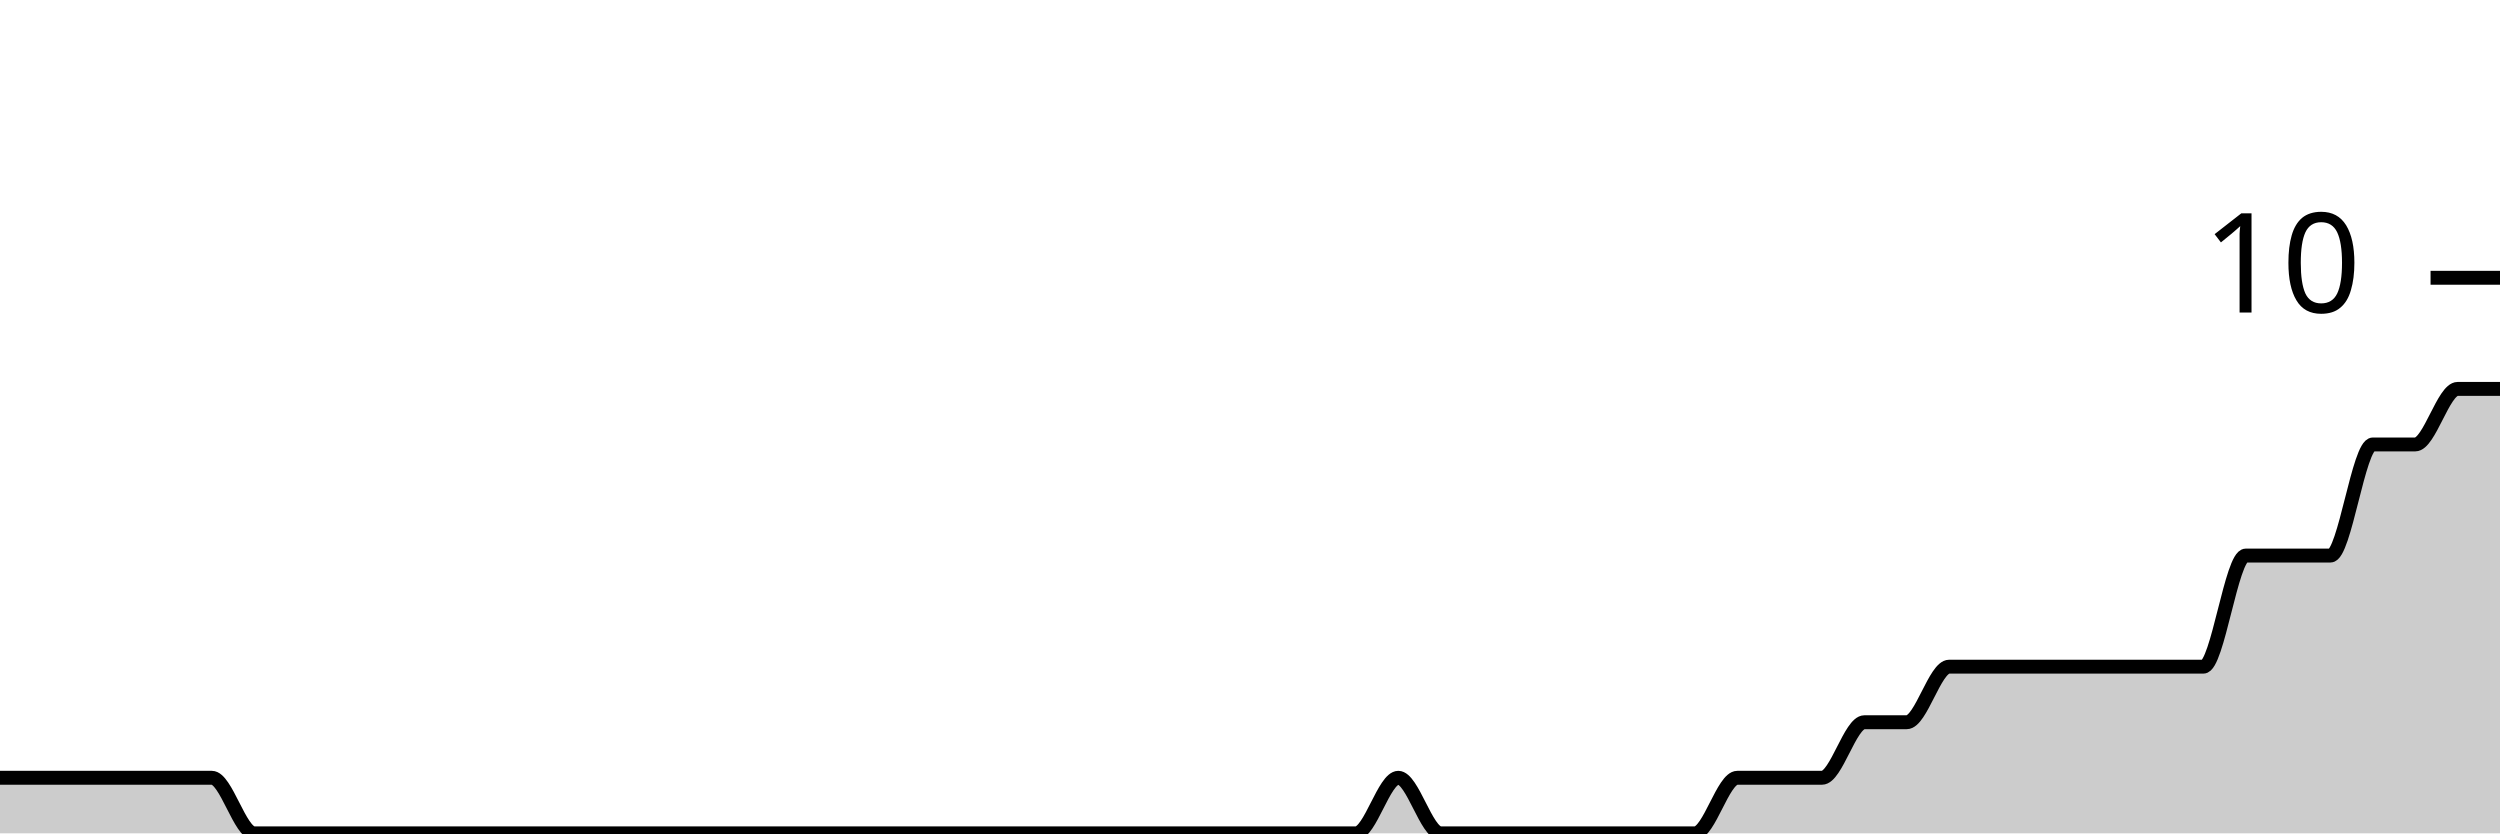
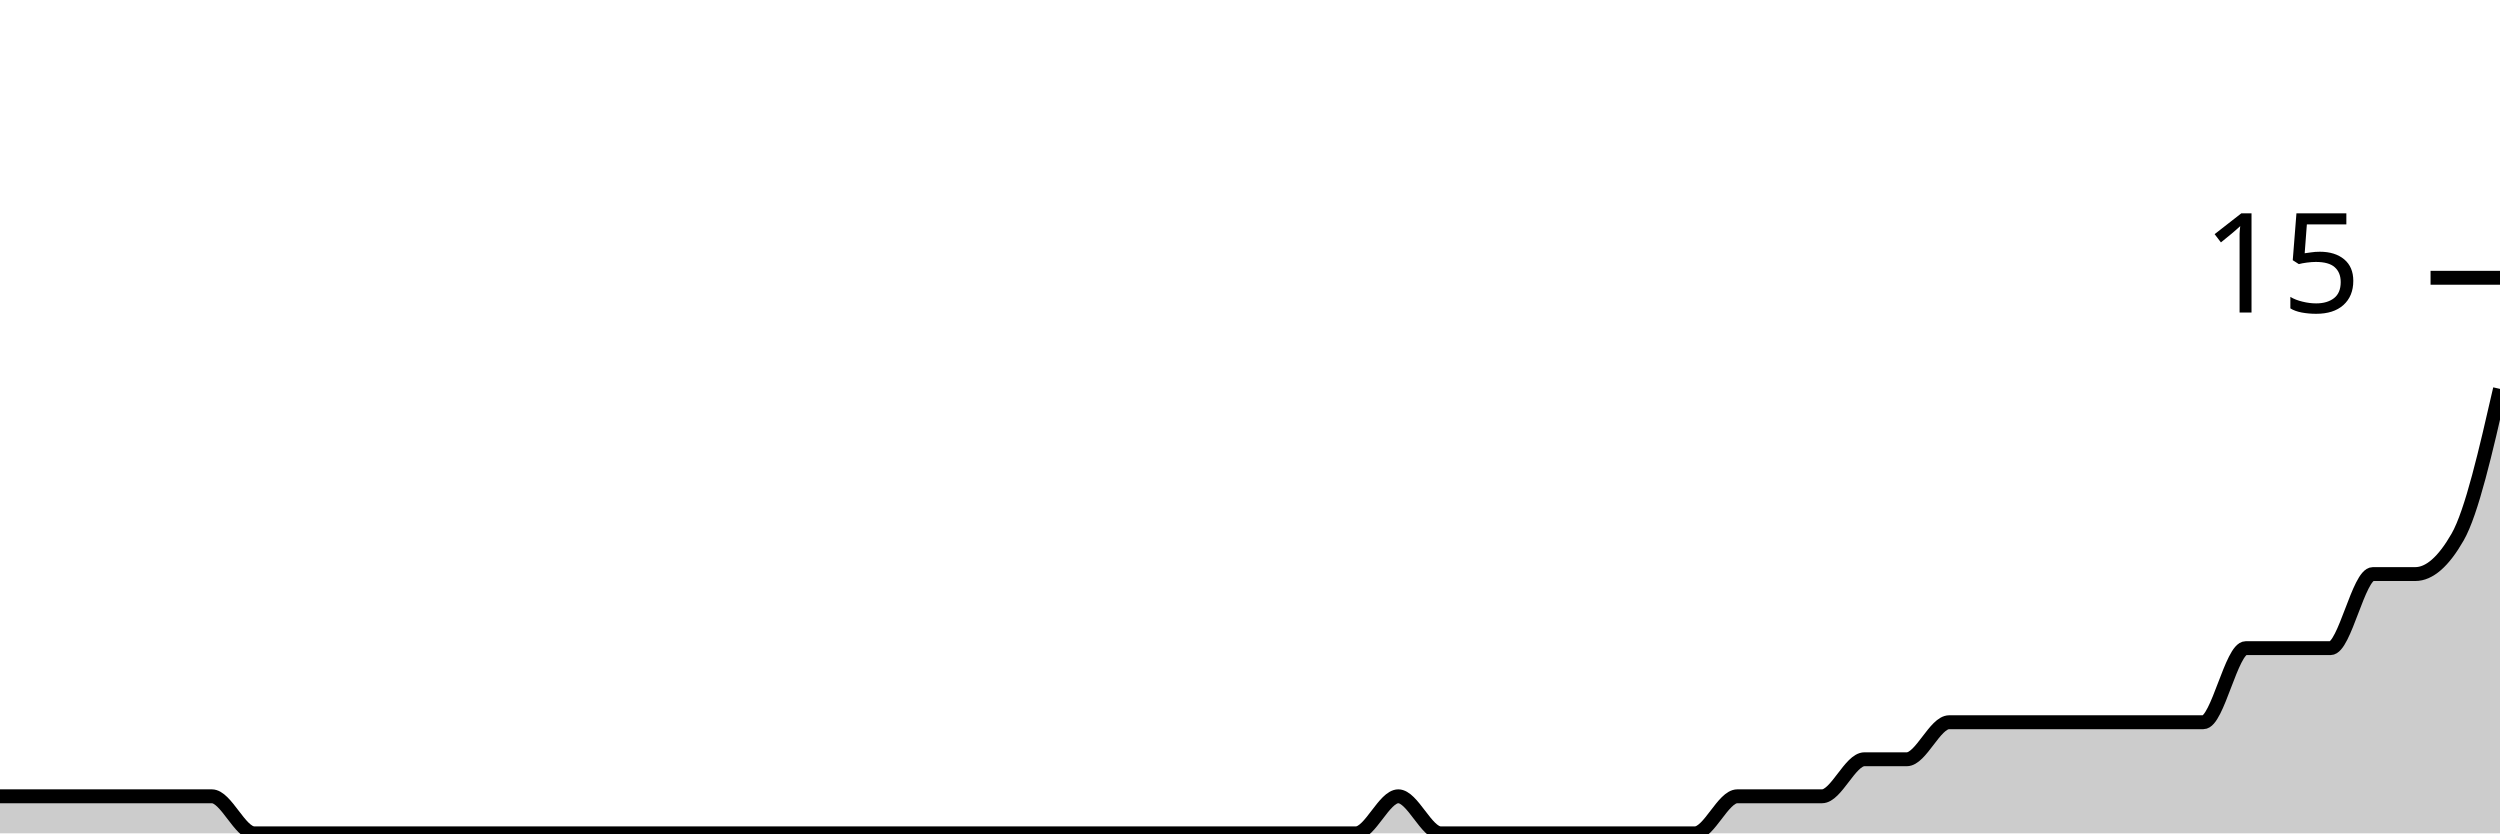
<svg xmlns="http://www.w3.org/2000/svg" viewBox="0 0 180 60">
  <g transform="translate(0,20)">
-     <path class="area" fill="rgba(0, 0, 0, 0.2)" d="M0,36C1.017,36,2.034,36,3.051,36C4.068,36,5.085,36,6.102,36C7.119,36,8.136,36,9.153,36C10.169,36,11.186,36,12.203,36C13.22,36,14.237,36,15.254,36C16.271,36,17.288,40,18.305,40C19.322,40,20.339,40,21.356,40C22.373,40,23.39,40,24.407,40C25.424,40,26.441,40,27.458,40C28.475,40,29.492,40,30.508,40C31.525,40,32.542,40,33.559,40C34.576,40,35.593,40,36.61,40C37.627,40,38.644,40,39.661,40C40.678,40,41.695,40,42.712,40C43.729,40,44.746,40,45.763,40C46.78,40,47.797,40,48.814,40C49.831,40,50.847,40,51.864,40C52.881,40,53.898,40,54.915,40C55.932,40,56.949,40,57.966,40C58.983,40,60,40,61.017,40C62.034,40,63.051,40,64.068,40C65.085,40,66.102,40,67.119,40C68.136,40,69.153,40,70.169,40C71.186,40,72.203,40,73.22,40C74.237,40,75.254,40,76.271,40C77.288,40,78.305,40,79.322,40C80.339,40,81.356,40,82.373,40C83.39,40,84.407,40,85.424,40C86.441,40,87.458,40,88.475,40C89.492,40,90.508,40,91.525,40C92.542,40,93.559,40,94.576,40C95.593,40,96.61,40,97.627,40C98.644,40,99.661,36,100.678,36C101.695,36,102.712,40,103.729,40C104.746,40,105.763,40,106.78,40C107.797,40,108.814,40,109.831,40C110.847,40,111.864,40,112.881,40C113.898,40,114.915,40,115.932,40C116.949,40,117.966,40,118.983,40C120,40,121.017,40,122.034,40C123.051,40,124.068,36,125.085,36C126.102,36,127.119,36,128.136,36C129.153,36,130.169,36,131.186,36C132.203,36,133.22,32,134.237,32C135.254,32,136.271,32,137.288,32C138.305,32,139.322,28,140.339,28C141.356,28,142.373,28,143.39,28C144.407,28,145.424,28,146.441,28C147.458,28,148.475,28,149.492,28C150.508,28,151.525,28,152.542,28C153.559,28,154.576,28,155.593,28C156.61,28,157.627,28,158.644,28C159.661,28,160.678,20,161.695,20C162.712,20,163.729,20,164.746,20C165.763,20,166.78,20,167.797,20C168.814,20,169.831,12,170.847,12C171.864,12,172.881,12,173.898,12C174.915,12,175.932,8,176.949,8C177.966,8,178.983,8,180,8L180,40C178.983,40,177.966,40,176.949,40C175.932,40,174.915,40,173.898,40C172.881,40,171.864,40,170.847,40C169.831,40,168.814,40,167.797,40C166.78,40,165.763,40,164.746,40C163.729,40,162.712,40,161.695,40C160.678,40,159.661,40,158.644,40C157.627,40,156.61,40,155.593,40C154.576,40,153.559,40,152.542,40C151.525,40,150.508,40,149.492,40C148.475,40,147.458,40,146.441,40C145.424,40,144.407,40,143.39,40C142.373,40,141.356,40,140.339,40C139.322,40,138.305,40,137.288,40C136.271,40,135.254,40,134.237,40C133.22,40,132.203,40,131.186,40C130.169,40,129.153,40,128.136,40C127.119,40,126.102,40,125.085,40C124.068,40,123.051,40,122.034,40C121.017,40,120,40,118.983,40C117.966,40,116.949,40,115.932,40C114.915,40,113.898,40,112.881,40C111.864,40,110.847,40,109.831,40C108.814,40,107.797,40,106.78,40C105.763,40,104.746,40,103.729,40C102.712,40,101.695,40,100.678,40C99.661,40,98.644,40,97.627,40C96.61,40,95.593,40,94.576,40C93.559,40,92.542,40,91.525,40C90.508,40,89.492,40,88.475,40C87.458,40,86.441,40,85.424,40C84.407,40,83.39,40,82.373,40C81.356,40,80.339,40,79.322,40C78.305,40,77.288,40,76.271,40C75.254,40,74.237,40,73.22,40C72.203,40,71.186,40,70.169,40C69.153,40,68.136,40,67.119,40C66.102,40,65.085,40,64.068,40C63.051,40,62.034,40,61.017,40C60,40,58.983,40,57.966,40C56.949,40,55.932,40,54.915,40C53.898,40,52.881,40,51.864,40C50.847,40,49.831,40,48.814,40C47.797,40,46.78,40,45.763,40C44.746,40,43.729,40,42.712,40C41.695,40,40.678,40,39.661,40C38.644,40,37.627,40,36.61,40C35.593,40,34.576,40,33.559,40C32.542,40,31.525,40,30.508,40C29.492,40,28.475,40,27.458,40C26.441,40,25.424,40,24.407,40C23.39,40,22.373,40,21.356,40C20.339,40,19.322,40,18.305,40C17.288,40,16.271,40,15.254,40C14.237,40,13.22,40,12.203,40C11.186,40,10.169,40,9.153,40C8.136,40,7.119,40,6.102,40C5.085,40,4.068,40,3.051,40C2.034,40,1.017,40,0,40Z" />
-     <path class="line" stroke="black" fill="none" d="M0,36C1.017,36,2.034,36,3.051,36C4.068,36,5.085,36,6.102,36C7.119,36,8.136,36,9.153,36C10.169,36,11.186,36,12.203,36C13.22,36,14.237,36,15.254,36C16.271,36,17.288,40,18.305,40C19.322,40,20.339,40,21.356,40C22.373,40,23.39,40,24.407,40C25.424,40,26.441,40,27.458,40C28.475,40,29.492,40,30.508,40C31.525,40,32.542,40,33.559,40C34.576,40,35.593,40,36.61,40C37.627,40,38.644,40,39.661,40C40.678,40,41.695,40,42.712,40C43.729,40,44.746,40,45.763,40C46.78,40,47.797,40,48.814,40C49.831,40,50.847,40,51.864,40C52.881,40,53.898,40,54.915,40C55.932,40,56.949,40,57.966,40C58.983,40,60,40,61.017,40C62.034,40,63.051,40,64.068,40C65.085,40,66.102,40,67.119,40C68.136,40,69.153,40,70.169,40C71.186,40,72.203,40,73.22,40C74.237,40,75.254,40,76.271,40C77.288,40,78.305,40,79.322,40C80.339,40,81.356,40,82.373,40C83.39,40,84.407,40,85.424,40C86.441,40,87.458,40,88.475,40C89.492,40,90.508,40,91.525,40C92.542,40,93.559,40,94.576,40C95.593,40,96.61,40,97.627,40C98.644,40,99.661,36,100.678,36C101.695,36,102.712,40,103.729,40C104.746,40,105.763,40,106.78,40C107.797,40,108.814,40,109.831,40C110.847,40,111.864,40,112.881,40C113.898,40,114.915,40,115.932,40C116.949,40,117.966,40,118.983,40C120,40,121.017,40,122.034,40C123.051,40,124.068,36,125.085,36C126.102,36,127.119,36,128.136,36C129.153,36,130.169,36,131.186,36C132.203,36,133.22,32,134.237,32C135.254,32,136.271,32,137.288,32C138.305,32,139.322,28,140.339,28C141.356,28,142.373,28,143.39,28C144.407,28,145.424,28,146.441,28C147.458,28,148.475,28,149.492,28C150.508,28,151.525,28,152.542,28C153.559,28,154.576,28,155.593,28C156.61,28,157.627,28,158.644,28C159.661,28,160.678,20,161.695,20C162.712,20,163.729,20,164.746,20C165.763,20,166.78,20,167.797,20C168.814,20,169.831,12,170.847,12C171.864,12,172.881,12,173.898,12C174.915,12,175.932,8,176.949,8C177.966,8,178.983,8,180,8" />
+     <path class="area" fill="rgba(0, 0, 0, 0.2)" d="M0,37.333C1.017,37.333,2.034,37.333,3.051,37.333C4.068,37.333,5.085,37.333,6.102,37.333C7.119,37.333,8.136,37.333,9.153,37.333C10.169,37.333,11.186,37.333,12.203,37.333C13.22,37.333,14.237,37.333,15.254,37.333C16.271,37.333,17.288,40,18.305,40C19.322,40,20.339,40,21.356,40C22.373,40,23.39,40,24.407,40C25.424,40,26.441,40,27.458,40C28.475,40,29.492,40,30.508,40C31.525,40,32.542,40,33.559,40C34.576,40,35.593,40,36.61,40C37.627,40,38.644,40,39.661,40C40.678,40,41.695,40,42.712,40C43.729,40,44.746,40,45.763,40C46.78,40,47.797,40,48.814,40C49.831,40,50.847,40,51.864,40C52.881,40,53.898,40,54.915,40C55.932,40,56.949,40,57.966,40C58.983,40,60,40,61.017,40C62.034,40,63.051,40,64.068,40C65.085,40,66.102,40,67.119,40C68.136,40,69.153,40,70.169,40C71.186,40,72.203,40,73.22,40C74.237,40,75.254,40,76.271,40C77.288,40,78.305,40,79.322,40C80.339,40,81.356,40,82.373,40C83.39,40,84.407,40,85.424,40C86.441,40,87.458,40,88.475,40C89.492,40,90.508,40,91.525,40C92.542,40,93.559,40,94.576,40C95.593,40,96.61,40,97.627,40C98.644,40,99.661,37.333,100.678,37.333C101.695,37.333,102.712,40,103.729,40C104.746,40,105.763,40,106.78,40C107.797,40,108.814,40,109.831,40C110.847,40,111.864,40,112.881,40C113.898,40,114.915,40,115.932,40C116.949,40,117.966,40,118.983,40C120,40,121.017,40,122.034,40C123.051,40,124.068,37.333,125.085,37.333C126.102,37.333,127.119,37.333,128.136,37.333C129.153,37.333,130.169,37.333,131.186,37.333C132.203,37.333,133.22,34.667,134.237,34.667C135.254,34.667,136.271,34.667,137.288,34.667C138.305,34.667,139.322,32,140.339,32C141.356,32,142.373,32,143.39,32C144.407,32,145.424,32,146.441,32C147.458,32,148.475,32,149.492,32C150.508,32,151.525,32,152.542,32C153.559,32,154.576,32,155.593,32C156.61,32,157.627,32,158.644,32C159.661,32,160.678,26.667,161.695,26.667C162.712,26.667,163.729,26.667,164.746,26.667C165.763,26.667,166.78,26.667,167.797,26.667C168.814,26.667,169.831,21.333,170.847,21.333C171.864,21.333,172.881,21.333,173.898,21.333C174.915,21.333,175.932,20.444,176.949,18.667C177.966,16.889,178.983,12.444,180,8L180,40C178.983,40,177.966,40,176.949,40C175.932,40,174.915,40,173.898,40C172.881,40,171.864,40,170.847,40C169.831,40,168.814,40,167.797,40C166.78,40,165.763,40,164.746,40C163.729,40,162.712,40,161.695,40C160.678,40,159.661,40,158.644,40C157.627,40,156.61,40,155.593,40C154.576,40,153.559,40,152.542,40C151.525,40,150.508,40,149.492,40C148.475,40,147.458,40,146.441,40C145.424,40,144.407,40,143.39,40C142.373,40,141.356,40,140.339,40C139.322,40,138.305,40,137.288,40C136.271,40,135.254,40,134.237,40C133.22,40,132.203,40,131.186,40C130.169,40,129.153,40,128.136,40C127.119,40,126.102,40,125.085,40C124.068,40,123.051,40,122.034,40C121.017,40,120,40,118.983,40C117.966,40,116.949,40,115.932,40C114.915,40,113.898,40,112.881,40C111.864,40,110.847,40,109.831,40C108.814,40,107.797,40,106.78,40C105.763,40,104.746,40,103.729,40C102.712,40,101.695,40,100.678,40C99.661,40,98.644,40,97.627,40C96.61,40,95.593,40,94.576,40C93.559,40,92.542,40,91.525,40C90.508,40,89.492,40,88.475,40C87.458,40,86.441,40,85.424,40C84.407,40,83.39,40,82.373,40C81.356,40,80.339,40,79.322,40C78.305,40,77.288,40,76.271,40C75.254,40,74.237,40,73.22,40C72.203,40,71.186,40,70.169,40C69.153,40,68.136,40,67.119,40C66.102,40,65.085,40,64.068,40C63.051,40,62.034,40,61.017,40C60,40,58.983,40,57.966,40C56.949,40,55.932,40,54.915,40C53.898,40,52.881,40,51.864,40C50.847,40,49.831,40,48.814,40C47.797,40,46.78,40,45.763,40C44.746,40,43.729,40,42.712,40C41.695,40,40.678,40,39.661,40C38.644,40,37.627,40,36.61,40C35.593,40,34.576,40,33.559,40C32.542,40,31.525,40,30.508,40C29.492,40,28.475,40,27.458,40C26.441,40,25.424,40,24.407,40C23.39,40,22.373,40,21.356,40C20.339,40,19.322,40,18.305,40C17.288,40,16.271,40,15.254,40C14.237,40,13.22,40,12.203,40C11.186,40,10.169,40,9.153,40C8.136,40,7.119,40,6.102,40C5.085,40,4.068,40,3.051,40C2.034,40,1.017,40,0,40Z" />
+     <path class="line" stroke="black" fill="none" d="M0,37.333C1.017,37.333,2.034,37.333,3.051,37.333C4.068,37.333,5.085,37.333,6.102,37.333C7.119,37.333,8.136,37.333,9.153,37.333C10.169,37.333,11.186,37.333,12.203,37.333C13.22,37.333,14.237,37.333,15.254,37.333C16.271,37.333,17.288,40,18.305,40C19.322,40,20.339,40,21.356,40C22.373,40,23.39,40,24.407,40C25.424,40,26.441,40,27.458,40C28.475,40,29.492,40,30.508,40C31.525,40,32.542,40,33.559,40C34.576,40,35.593,40,36.61,40C37.627,40,38.644,40,39.661,40C40.678,40,41.695,40,42.712,40C43.729,40,44.746,40,45.763,40C46.78,40,47.797,40,48.814,40C49.831,40,50.847,40,51.864,40C52.881,40,53.898,40,54.915,40C55.932,40,56.949,40,57.966,40C58.983,40,60,40,61.017,40C62.034,40,63.051,40,64.068,40C65.085,40,66.102,40,67.119,40C68.136,40,69.153,40,70.169,40C71.186,40,72.203,40,73.22,40C74.237,40,75.254,40,76.271,40C77.288,40,78.305,40,79.322,40C80.339,40,81.356,40,82.373,40C83.39,40,84.407,40,85.424,40C86.441,40,87.458,40,88.475,40C89.492,40,90.508,40,91.525,40C92.542,40,93.559,40,94.576,40C95.593,40,96.61,40,97.627,40C98.644,40,99.661,37.333,100.678,37.333C101.695,37.333,102.712,40,103.729,40C104.746,40,105.763,40,106.78,40C107.797,40,108.814,40,109.831,40C110.847,40,111.864,40,112.881,40C113.898,40,114.915,40,115.932,40C116.949,40,117.966,40,118.983,40C120,40,121.017,40,122.034,40C123.051,40,124.068,37.333,125.085,37.333C126.102,37.333,127.119,37.333,128.136,37.333C129.153,37.333,130.169,37.333,131.186,37.333C132.203,37.333,133.22,34.667,134.237,34.667C135.254,34.667,136.271,34.667,137.288,34.667C138.305,34.667,139.322,32,140.339,32C141.356,32,142.373,32,143.39,32C144.407,32,145.424,32,146.441,32C147.458,32,148.475,32,149.492,32C150.508,32,151.525,32,152.542,32C153.559,32,154.576,32,155.593,32C156.61,32,157.627,32,158.644,32C159.661,32,160.678,26.667,161.695,26.667C162.712,26.667,163.729,26.667,164.746,26.667C165.763,26.667,166.78,26.667,167.797,26.667C168.814,26.667,169.831,21.333,170.847,21.333C171.864,21.333,172.881,21.333,173.898,21.333C174.915,21.333,175.932,20.444,176.949,18.667C177.966,16.889,178.983,12.444,180,8" />
    <path class="axis-ceiling" stroke-width="1" stroke="black" fill="none" d="M175,0L180,0" />
-     <text class="axis-ceiling-label" font-family="sans-serif" text-anchor="end" font-size="10px" x="170" y="2.5">10</text>
+     <text class="axis-ceiling-label" font-family="sans-serif" text-anchor="end" font-size="10px" x="170" y="2.5">15</text>
  </g>
</svg>
